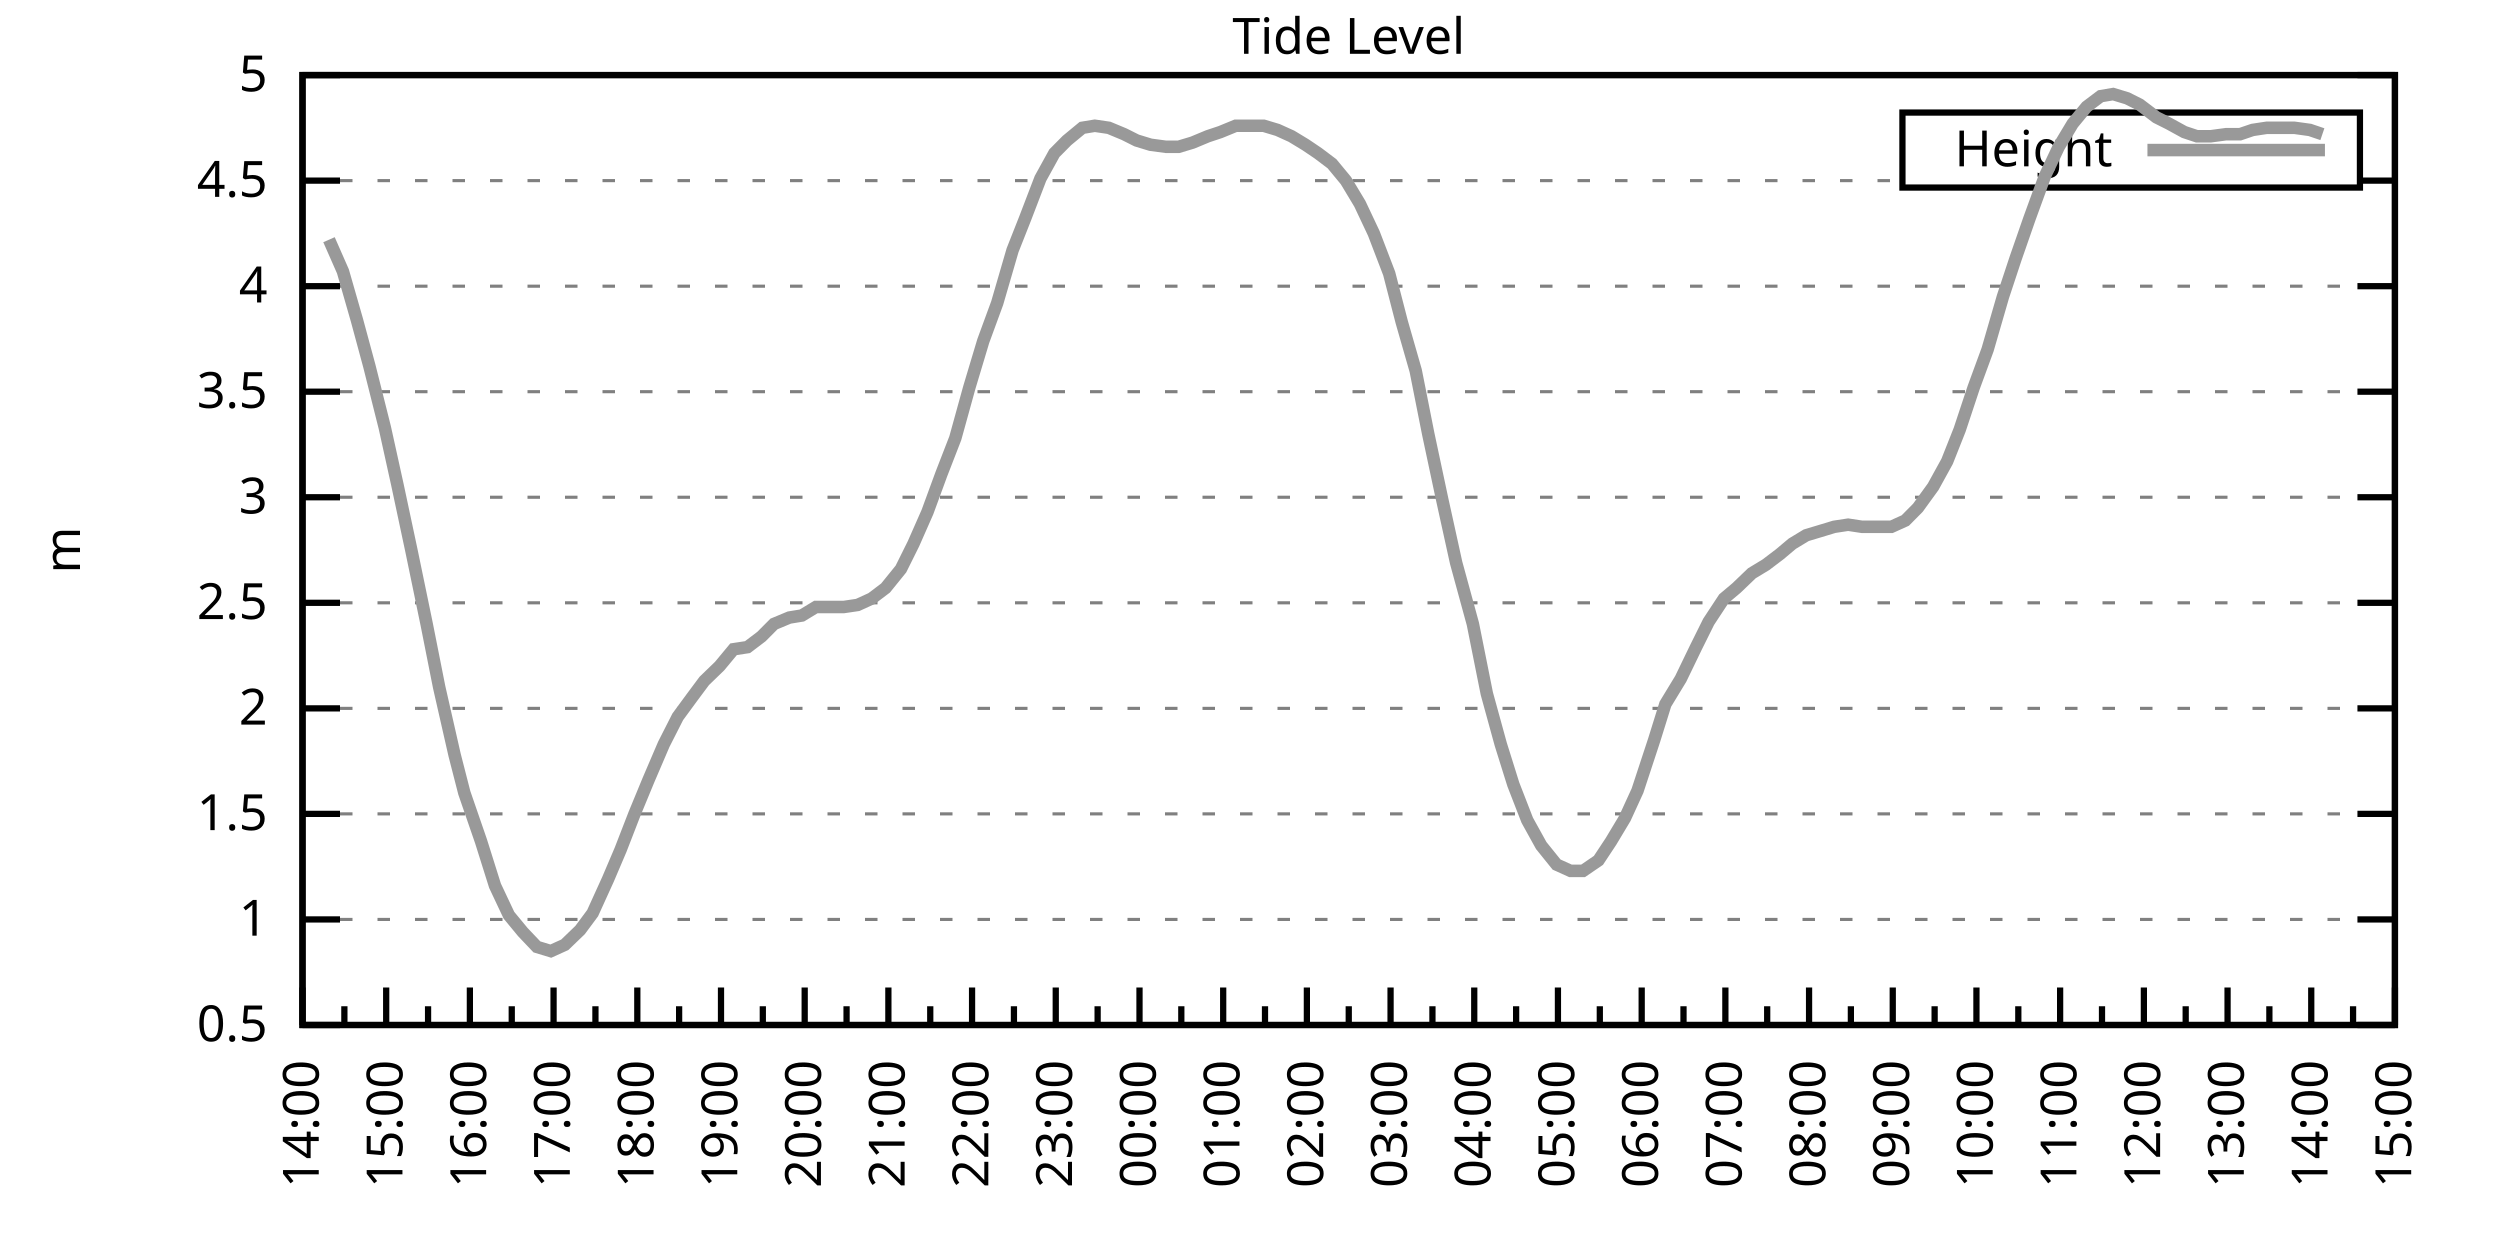
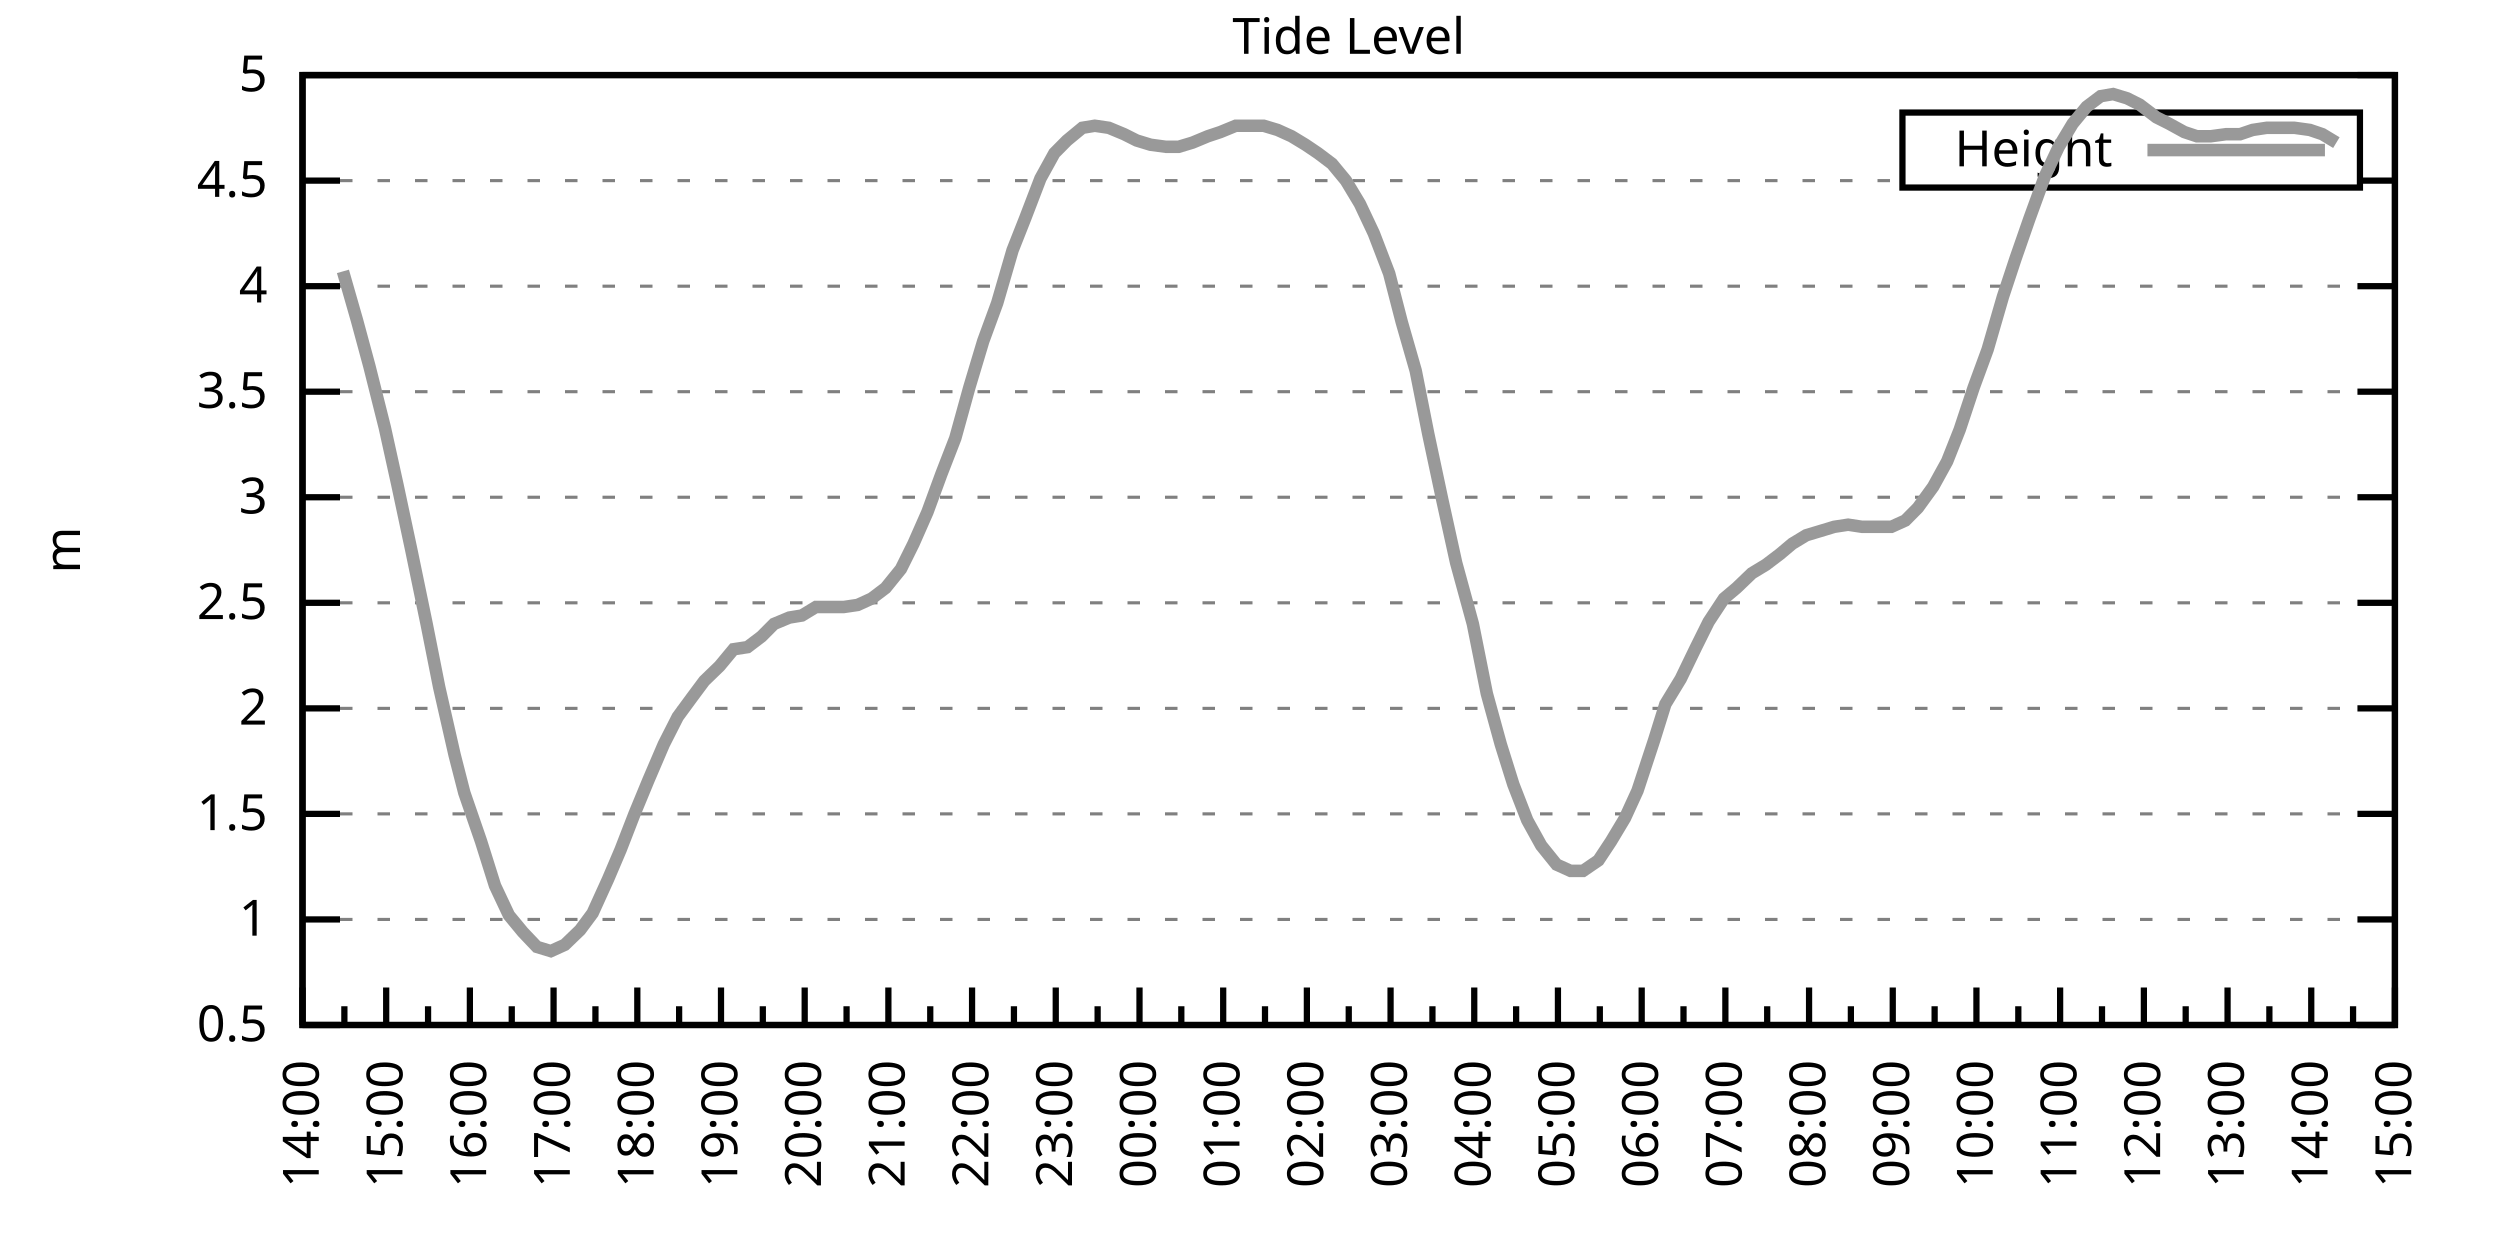
<svg xmlns="http://www.w3.org/2000/svg" xmlns:xlink="http://www.w3.org/1999/xlink" width="400" height="200" viewBox="0 0 400 200">
  <g id="gnuplot_canvas">
    <rect x="0" y="0" width="400" height="200" fill="none" />
    <defs>
      <circle id="gpDot" r="0.5" stroke-width="0.5" stroke="currentColor" />
      <path id="gpPt0" stroke-width="0.333" stroke="currentColor" d="M-1,0 h2 M0,-1 v2" />
      <path id="gpPt1" stroke-width="0.333" stroke="currentColor" d="M-1,-1 L1,1 M1,-1 L-1,1" />
      <path id="gpPt2" stroke-width="0.333" stroke="currentColor" d="M-1,0 L1,0 M0,-1 L0,1 M-1,-1 L1,1 M-1,1 L1,-1" />
      <rect id="gpPt3" stroke-width="0.333" stroke="currentColor" x="-1" y="-1" width="2" height="2" />
      <rect id="gpPt4" stroke-width="0.333" stroke="currentColor" fill="currentColor" x="-1" y="-1" width="2" height="2" />
      <circle id="gpPt5" stroke-width="0.333" stroke="currentColor" cx="0" cy="0" r="1" />
      <use xlink:href="#gpPt5" id="gpPt6" fill="currentColor" stroke="none" />
      <path id="gpPt7" stroke-width="0.333" stroke="currentColor" d="M0,-1.33 L-1.33,0.67 L1.33,0.67 z" />
      <use xlink:href="#gpPt7" id="gpPt8" fill="currentColor" stroke="none" />
      <use xlink:href="#gpPt7" id="gpPt9" stroke="currentColor" transform="rotate(180)" />
      <use xlink:href="#gpPt9" id="gpPt10" fill="currentColor" stroke="none" />
      <use xlink:href="#gpPt3" id="gpPt11" stroke="currentColor" transform="rotate(45)" />
      <use xlink:href="#gpPt11" id="gpPt12" fill="currentColor" stroke="none" />
      <path id="gpPt13" stroke-width="0.333" stroke="currentColor" d="M0,1.330 L1.265,0.411 L0.782,-1.067 L-0.782,-1.076 L-1.265,0.411 z" />
      <use xlink:href="#gpPt13" id="gpPt14" fill="currentColor" stroke="none" />
      <filter id="textbox" filterUnits="objectBoundingBox" x="0" y="0" height="1" width="1">
        <feFlood flood-color="white" flood-opacity="1" result="bgnd" />
        <feComposite in="SourceGraphic" in2="bgnd" operator="atop" />
      </filter>
      <filter id="greybox" filterUnits="objectBoundingBox" x="0" y="0" height="1" width="1">
        <feFlood flood-color="lightgrey" flood-opacity="1" result="grey" />
        <feComposite in="SourceGraphic" in2="grey" operator="atop" />
      </filter>
    </defs>
    <g fill="none" color="white" stroke="currentColor" stroke-width="1.00" stroke-linecap="butt" stroke-linejoin="miter">
</g>
    <g fill="none" color="black" stroke="currentColor" stroke-width="1.00" stroke-linecap="butt" stroke-linejoin="miter">
      <g stroke="none" shape-rendering="crispEdges">
        <polygon fill="rgb(255, 255, 255)" points="48.40,164.00 383.18,164.00 383.18,12.02 48.40,12.02 " />
      </g>
    </g>
    <g fill="none" color="black" stroke="currentColor" stroke-width="1.00" stroke-linecap="butt" stroke-linejoin="miter">
</g>
    <g fill="none" color="black" stroke="black" stroke-width="0.50" stroke-linecap="butt" stroke-linejoin="miter">
</g>
    <g fill="none" color="gray" stroke="currentColor" stroke-width="0.50" stroke-linecap="butt" stroke-linejoin="miter">
      <path stroke="gray" stroke-dasharray="2,4" class="gridline" d="M48.40,164.00 L383.19,164.00  " />
    </g>
    <g fill="none" color="gray" stroke="gray" stroke-width="1.00" stroke-linecap="butt" stroke-linejoin="miter">
</g>
    <g fill="none" color="black" stroke="currentColor" stroke-width="1.00" stroke-linecap="butt" stroke-linejoin="miter">
      <path stroke="black" d="M48.40,164.00 L54.40,164.00 M383.19,164.00 L377.19,164.00  " />
      <g transform="translate(42.80,166.60)" stroke="none" fill="black" font-family="Sans" font-size="8.00" text-anchor="end">
        <text>
          <tspan font-family="Sans"> 0.5</tspan>
        </text>
      </g>
    </g>
    <g fill="none" color="black" stroke="currentColor" stroke-width="1.00" stroke-linecap="butt" stroke-linejoin="miter">
</g>
    <g fill="none" color="black" stroke="black" stroke-width="0.50" stroke-linecap="butt" stroke-linejoin="miter">
</g>
    <g fill="none" color="gray" stroke="currentColor" stroke-width="0.50" stroke-linecap="butt" stroke-linejoin="miter">
      <path stroke="gray" stroke-dasharray="2,4" class="gridline" d="M48.40,147.11 L383.19,147.11  " />
    </g>
    <g fill="none" color="gray" stroke="gray" stroke-width="1.00" stroke-linecap="butt" stroke-linejoin="miter">
</g>
    <g fill="none" color="black" stroke="currentColor" stroke-width="1.00" stroke-linecap="butt" stroke-linejoin="miter">
      <path stroke="black" d="M48.40,147.11 L54.40,147.11 M383.19,147.11 L377.19,147.11  " />
      <g transform="translate(42.80,149.71)" stroke="none" fill="black" font-family="Sans" font-size="8.00" text-anchor="end">
        <text>
          <tspan font-family="Sans"> 1</tspan>
        </text>
      </g>
    </g>
    <g fill="none" color="black" stroke="currentColor" stroke-width="1.00" stroke-linecap="butt" stroke-linejoin="miter">
</g>
    <g fill="none" color="black" stroke="black" stroke-width="0.50" stroke-linecap="butt" stroke-linejoin="miter">
</g>
    <g fill="none" color="gray" stroke="currentColor" stroke-width="0.50" stroke-linecap="butt" stroke-linejoin="miter">
      <path stroke="gray" stroke-dasharray="2,4" class="gridline" d="M48.40,130.22 L383.19,130.22  " />
    </g>
    <g fill="none" color="gray" stroke="gray" stroke-width="1.00" stroke-linecap="butt" stroke-linejoin="miter">
</g>
    <g fill="none" color="black" stroke="currentColor" stroke-width="1.00" stroke-linecap="butt" stroke-linejoin="miter">
      <path stroke="black" d="M48.40,130.22 L54.40,130.22 M383.19,130.22 L377.19,130.22  " />
      <g transform="translate(42.80,132.82)" stroke="none" fill="black" font-family="Sans" font-size="8.00" text-anchor="end">
        <text>
          <tspan font-family="Sans"> 1.5</tspan>
        </text>
      </g>
    </g>
    <g fill="none" color="black" stroke="currentColor" stroke-width="1.00" stroke-linecap="butt" stroke-linejoin="miter">
</g>
    <g fill="none" color="black" stroke="black" stroke-width="0.50" stroke-linecap="butt" stroke-linejoin="miter">
</g>
    <g fill="none" color="gray" stroke="currentColor" stroke-width="0.50" stroke-linecap="butt" stroke-linejoin="miter">
      <path stroke="gray" stroke-dasharray="2,4" class="gridline" d="M48.40,113.34 L383.19,113.34  " />
    </g>
    <g fill="none" color="gray" stroke="gray" stroke-width="1.00" stroke-linecap="butt" stroke-linejoin="miter">
</g>
    <g fill="none" color="black" stroke="currentColor" stroke-width="1.00" stroke-linecap="butt" stroke-linejoin="miter">
      <path stroke="black" d="M48.40,113.34 L54.40,113.34 M383.19,113.34 L377.19,113.34  " />
      <g transform="translate(42.80,115.94)" stroke="none" fill="black" font-family="Sans" font-size="8.00" text-anchor="end">
        <text>
          <tspan font-family="Sans"> 2</tspan>
        </text>
      </g>
    </g>
    <g fill="none" color="black" stroke="currentColor" stroke-width="1.00" stroke-linecap="butt" stroke-linejoin="miter">
</g>
    <g fill="none" color="black" stroke="black" stroke-width="0.50" stroke-linecap="butt" stroke-linejoin="miter">
</g>
    <g fill="none" color="gray" stroke="currentColor" stroke-width="0.50" stroke-linecap="butt" stroke-linejoin="miter">
      <path stroke="gray" stroke-dasharray="2,4" class="gridline" d="M48.40,96.45 L383.19,96.45  " />
    </g>
    <g fill="none" color="gray" stroke="gray" stroke-width="1.00" stroke-linecap="butt" stroke-linejoin="miter">
</g>
    <g fill="none" color="black" stroke="currentColor" stroke-width="1.00" stroke-linecap="butt" stroke-linejoin="miter">
      <path stroke="black" d="M48.40,96.45 L54.40,96.45 M383.19,96.45 L377.19,96.45  " />
      <g transform="translate(42.80,99.05)" stroke="none" fill="black" font-family="Sans" font-size="8.00" text-anchor="end">
        <text>
          <tspan font-family="Sans"> 2.5</tspan>
        </text>
      </g>
    </g>
    <g fill="none" color="black" stroke="currentColor" stroke-width="1.00" stroke-linecap="butt" stroke-linejoin="miter">
</g>
    <g fill="none" color="black" stroke="black" stroke-width="0.50" stroke-linecap="butt" stroke-linejoin="miter">
</g>
    <g fill="none" color="gray" stroke="currentColor" stroke-width="0.50" stroke-linecap="butt" stroke-linejoin="miter">
      <path stroke="gray" stroke-dasharray="2,4" class="gridline" d="M48.40,79.56 L383.19,79.56  " />
    </g>
    <g fill="none" color="gray" stroke="gray" stroke-width="1.00" stroke-linecap="butt" stroke-linejoin="miter">
</g>
    <g fill="none" color="black" stroke="currentColor" stroke-width="1.00" stroke-linecap="butt" stroke-linejoin="miter">
      <path stroke="black" d="M48.40,79.56 L54.40,79.56 M383.19,79.56 L377.19,79.56  " />
      <g transform="translate(42.80,82.16)" stroke="none" fill="black" font-family="Sans" font-size="8.00" text-anchor="end">
        <text>
          <tspan font-family="Sans"> 3</tspan>
        </text>
      </g>
    </g>
    <g fill="none" color="black" stroke="currentColor" stroke-width="1.00" stroke-linecap="butt" stroke-linejoin="miter">
</g>
    <g fill="none" color="black" stroke="black" stroke-width="0.50" stroke-linecap="butt" stroke-linejoin="miter">
</g>
    <g fill="none" color="gray" stroke="currentColor" stroke-width="0.50" stroke-linecap="butt" stroke-linejoin="miter">
      <path stroke="gray" stroke-dasharray="2,4" class="gridline" d="M48.40,62.67 L383.19,62.67  " />
    </g>
    <g fill="none" color="gray" stroke="gray" stroke-width="1.00" stroke-linecap="butt" stroke-linejoin="miter">
</g>
    <g fill="none" color="black" stroke="currentColor" stroke-width="1.00" stroke-linecap="butt" stroke-linejoin="miter">
      <path stroke="black" d="M48.40,62.67 L54.40,62.67 M383.19,62.67 L377.19,62.67  " />
      <g transform="translate(42.80,65.27)" stroke="none" fill="black" font-family="Sans" font-size="8.00" text-anchor="end">
        <text>
          <tspan font-family="Sans"> 3.5</tspan>
        </text>
      </g>
    </g>
    <g fill="none" color="black" stroke="currentColor" stroke-width="1.00" stroke-linecap="butt" stroke-linejoin="miter">
</g>
    <g fill="none" color="black" stroke="black" stroke-width="0.50" stroke-linecap="butt" stroke-linejoin="miter">
</g>
    <g fill="none" color="gray" stroke="currentColor" stroke-width="0.50" stroke-linecap="butt" stroke-linejoin="miter">
      <path stroke="gray" stroke-dasharray="2,4" class="gridline" d="M48.40,45.79 L383.19,45.79  " />
    </g>
    <g fill="none" color="gray" stroke="gray" stroke-width="1.00" stroke-linecap="butt" stroke-linejoin="miter">
</g>
    <g fill="none" color="black" stroke="currentColor" stroke-width="1.00" stroke-linecap="butt" stroke-linejoin="miter">
      <path stroke="black" d="M48.40,45.79 L54.40,45.79 M383.19,45.79 L377.19,45.79  " />
      <g transform="translate(42.80,48.39)" stroke="none" fill="black" font-family="Sans" font-size="8.00" text-anchor="end">
        <text>
          <tspan font-family="Sans"> 4</tspan>
        </text>
      </g>
    </g>
    <g fill="none" color="black" stroke="currentColor" stroke-width="1.00" stroke-linecap="butt" stroke-linejoin="miter">
</g>
    <g fill="none" color="black" stroke="black" stroke-width="0.50" stroke-linecap="butt" stroke-linejoin="miter">
</g>
    <g fill="none" color="gray" stroke="currentColor" stroke-width="0.50" stroke-linecap="butt" stroke-linejoin="miter">
      <path stroke="gray" stroke-dasharray="2,4" class="gridline" d="M48.40,28.90 L304.39,28.90 M377.59,28.90 L383.19,28.90  " />
    </g>
    <g fill="none" color="gray" stroke="gray" stroke-width="1.00" stroke-linecap="butt" stroke-linejoin="miter">
</g>
    <g fill="none" color="black" stroke="currentColor" stroke-width="1.00" stroke-linecap="butt" stroke-linejoin="miter">
      <path stroke="black" d="M48.40,28.90 L54.40,28.90 M383.19,28.90 L377.19,28.90  " />
      <g transform="translate(42.80,31.50)" stroke="none" fill="black" font-family="Sans" font-size="8.00" text-anchor="end">
        <text>
          <tspan font-family="Sans"> 4.5</tspan>
        </text>
      </g>
    </g>
    <g fill="none" color="black" stroke="currentColor" stroke-width="1.00" stroke-linecap="butt" stroke-linejoin="miter">
</g>
    <g fill="none" color="black" stroke="black" stroke-width="0.50" stroke-linecap="butt" stroke-linejoin="miter">
</g>
    <g fill="none" color="gray" stroke="currentColor" stroke-width="0.50" stroke-linecap="butt" stroke-linejoin="miter">
      <path stroke="gray" stroke-dasharray="2,4" class="gridline" d="M48.40,12.01 L383.19,12.01  " />
    </g>
    <g fill="none" color="gray" stroke="gray" stroke-width="1.00" stroke-linecap="butt" stroke-linejoin="miter">
</g>
    <g fill="none" color="black" stroke="currentColor" stroke-width="1.00" stroke-linecap="butt" stroke-linejoin="miter">
      <path stroke="black" d="M48.40,12.01 L54.40,12.01 M383.19,12.01 L377.19,12.01  " />
      <g transform="translate(42.80,14.61)" stroke="none" fill="black" font-family="Sans" font-size="8.00" text-anchor="end">
        <text>
          <tspan font-family="Sans"> 5</tspan>
        </text>
      </g>
    </g>
    <g fill="none" color="black" stroke="currentColor" stroke-width="1.00" stroke-linecap="butt" stroke-linejoin="miter">
      <path stroke="black" d="M48.40,164.00 L48.40,158.00  " />
      <g transform="translate(51.00,169.60) rotate(270)" stroke="none" fill="black" font-family="Sans" font-size="8.00" text-anchor="end">
        <text>
          <tspan font-family="Sans">14:00</tspan>
        </text>
      </g>
    </g>
    <g fill="none" color="black" stroke="currentColor" stroke-width="1.00" stroke-linecap="butt" stroke-linejoin="miter">
      <path stroke="black" d="M55.10,164.00 L55.10,161.00 M61.79,164.00 L61.79,158.00  " />
      <g transform="translate(64.39,169.60) rotate(270)" stroke="none" fill="black" font-family="Sans" font-size="8.00" text-anchor="end">
        <text>
          <tspan font-family="Sans">15:00</tspan>
        </text>
      </g>
    </g>
    <g fill="none" color="black" stroke="currentColor" stroke-width="1.00" stroke-linecap="butt" stroke-linejoin="miter">
      <path stroke="black" d="M68.49,164.00 L68.49,161.00 M75.18,164.00 L75.18,158.00  " />
      <g transform="translate(77.78,169.60) rotate(270)" stroke="none" fill="black" font-family="Sans" font-size="8.00" text-anchor="end">
        <text>
          <tspan font-family="Sans">16:00</tspan>
        </text>
      </g>
    </g>
    <g fill="none" color="black" stroke="currentColor" stroke-width="1.00" stroke-linecap="butt" stroke-linejoin="miter">
      <path stroke="black" d="M81.88,164.00 L81.88,161.00 M88.57,164.00 L88.57,158.00  " />
      <g transform="translate(91.17,169.60) rotate(270)" stroke="none" fill="black" font-family="Sans" font-size="8.00" text-anchor="end">
        <text>
          <tspan font-family="Sans">17:00</tspan>
        </text>
      </g>
    </g>
    <g fill="none" color="black" stroke="currentColor" stroke-width="1.00" stroke-linecap="butt" stroke-linejoin="miter">
      <path stroke="black" d="M95.27,164.00 L95.27,161.00 M101.97,164.00 L101.97,158.00  " />
      <g transform="translate(104.57,169.60) rotate(270)" stroke="none" fill="black" font-family="Sans" font-size="8.00" text-anchor="end">
        <text>
          <tspan font-family="Sans">18:00</tspan>
        </text>
      </g>
    </g>
    <g fill="none" color="black" stroke="currentColor" stroke-width="1.00" stroke-linecap="butt" stroke-linejoin="miter">
      <path stroke="black" d="M108.66,164.00 L108.66,161.00 M115.36,164.00 L115.36,158.00  " />
      <g transform="translate(117.96,169.60) rotate(270)" stroke="none" fill="black" font-family="Sans" font-size="8.00" text-anchor="end">
        <text>
          <tspan font-family="Sans">19:00</tspan>
        </text>
      </g>
    </g>
    <g fill="none" color="black" stroke="currentColor" stroke-width="1.00" stroke-linecap="butt" stroke-linejoin="miter">
      <path stroke="black" d="M122.05,164.00 L122.05,161.00 M128.75,164.00 L128.75,158.00  " />
      <g transform="translate(131.35,169.60) rotate(270)" stroke="none" fill="black" font-family="Sans" font-size="8.00" text-anchor="end">
        <text>
          <tspan font-family="Sans">20:00</tspan>
        </text>
      </g>
    </g>
    <g fill="none" color="black" stroke="currentColor" stroke-width="1.00" stroke-linecap="butt" stroke-linejoin="miter">
      <path stroke="black" d="M135.45,164.00 L135.45,161.00 M142.14,164.00 L142.14,158.00  " />
      <g transform="translate(144.74,169.60) rotate(270)" stroke="none" fill="black" font-family="Sans" font-size="8.00" text-anchor="end">
        <text>
          <tspan font-family="Sans">21:00</tspan>
        </text>
      </g>
    </g>
    <g fill="none" color="black" stroke="currentColor" stroke-width="1.00" stroke-linecap="butt" stroke-linejoin="miter">
      <path stroke="black" d="M148.84,164.00 L148.84,161.00 M155.53,164.00 L155.53,158.00  " />
      <g transform="translate(158.13,169.60) rotate(270)" stroke="none" fill="black" font-family="Sans" font-size="8.00" text-anchor="end">
        <text>
          <tspan font-family="Sans">22:00</tspan>
        </text>
      </g>
    </g>
    <g fill="none" color="black" stroke="currentColor" stroke-width="1.00" stroke-linecap="butt" stroke-linejoin="miter">
      <path stroke="black" d="M162.23,164.00 L162.23,161.00 M168.92,164.00 L168.92,158.00  " />
      <g transform="translate(171.52,169.60) rotate(270)" stroke="none" fill="black" font-family="Sans" font-size="8.00" text-anchor="end">
        <text>
          <tspan font-family="Sans">23:00</tspan>
        </text>
      </g>
    </g>
    <g fill="none" color="black" stroke="currentColor" stroke-width="1.00" stroke-linecap="butt" stroke-linejoin="miter">
      <path stroke="black" d="M175.62,164.00 L175.62,161.00 M182.32,164.00 L182.32,158.00  " />
      <g transform="translate(184.92,169.60) rotate(270)" stroke="none" fill="black" font-family="Sans" font-size="8.00" text-anchor="end">
        <text>
          <tspan font-family="Sans">00:00</tspan>
        </text>
      </g>
    </g>
    <g fill="none" color="black" stroke="currentColor" stroke-width="1.00" stroke-linecap="butt" stroke-linejoin="miter">
      <path stroke="black" d="M189.01,164.00 L189.01,161.00 M195.71,164.00 L195.71,158.00  " />
      <g transform="translate(198.31,169.60) rotate(270)" stroke="none" fill="black" font-family="Sans" font-size="8.00" text-anchor="end">
        <text>
          <tspan font-family="Sans">01:00</tspan>
        </text>
      </g>
    </g>
    <g fill="none" color="black" stroke="currentColor" stroke-width="1.00" stroke-linecap="butt" stroke-linejoin="miter">
      <path stroke="black" d="M202.40,164.00 L202.40,161.00 M209.10,164.00 L209.10,158.00  " />
      <g transform="translate(211.70,169.60) rotate(270)" stroke="none" fill="black" font-family="Sans" font-size="8.00" text-anchor="end">
        <text>
          <tspan font-family="Sans">02:00</tspan>
        </text>
      </g>
    </g>
    <g fill="none" color="black" stroke="currentColor" stroke-width="1.00" stroke-linecap="butt" stroke-linejoin="miter">
      <path stroke="black" d="M215.80,164.00 L215.80,161.00 M222.49,164.00 L222.49,158.00  " />
      <g transform="translate(225.09,169.60) rotate(270)" stroke="none" fill="black" font-family="Sans" font-size="8.00" text-anchor="end">
        <text>
          <tspan font-family="Sans">03:00</tspan>
        </text>
      </g>
    </g>
    <g fill="none" color="black" stroke="currentColor" stroke-width="1.00" stroke-linecap="butt" stroke-linejoin="miter">
      <path stroke="black" d="M229.19,164.00 L229.19,161.00 M235.88,164.00 L235.88,158.00  " />
      <g transform="translate(238.48,169.60) rotate(270)" stroke="none" fill="black" font-family="Sans" font-size="8.00" text-anchor="end">
        <text>
          <tspan font-family="Sans">04:00</tspan>
        </text>
      </g>
    </g>
    <g fill="none" color="black" stroke="currentColor" stroke-width="1.00" stroke-linecap="butt" stroke-linejoin="miter">
      <path stroke="black" d="M242.58,164.00 L242.58,161.00 M249.27,164.00 L249.27,158.00  " />
      <g transform="translate(251.87,169.60) rotate(270)" stroke="none" fill="black" font-family="Sans" font-size="8.00" text-anchor="end">
        <text>
          <tspan font-family="Sans">05:00</tspan>
        </text>
      </g>
    </g>
    <g fill="none" color="black" stroke="currentColor" stroke-width="1.00" stroke-linecap="butt" stroke-linejoin="miter">
      <path stroke="black" d="M255.97,164.00 L255.97,161.00 M262.67,164.00 L262.67,158.00  " />
      <g transform="translate(265.27,169.60) rotate(270)" stroke="none" fill="black" font-family="Sans" font-size="8.00" text-anchor="end">
        <text>
          <tspan font-family="Sans">06:00</tspan>
        </text>
      </g>
    </g>
    <g fill="none" color="black" stroke="currentColor" stroke-width="1.00" stroke-linecap="butt" stroke-linejoin="miter">
      <path stroke="black" d="M269.36,164.00 L269.36,161.00 M276.06,164.00 L276.06,158.00  " />
      <g transform="translate(278.66,169.60) rotate(270)" stroke="none" fill="black" font-family="Sans" font-size="8.00" text-anchor="end">
        <text>
          <tspan font-family="Sans">07:00</tspan>
        </text>
      </g>
    </g>
    <g fill="none" color="black" stroke="currentColor" stroke-width="1.00" stroke-linecap="butt" stroke-linejoin="miter">
      <path stroke="black" d="M282.75,164.00 L282.75,161.00 M289.45,164.00 L289.45,158.00  " />
      <g transform="translate(292.05,169.60) rotate(270)" stroke="none" fill="black" font-family="Sans" font-size="8.00" text-anchor="end">
        <text>
          <tspan font-family="Sans">08:00</tspan>
        </text>
      </g>
    </g>
    <g fill="none" color="black" stroke="currentColor" stroke-width="1.00" stroke-linecap="butt" stroke-linejoin="miter">
      <path stroke="black" d="M296.14,164.00 L296.14,161.00 M302.84,164.00 L302.84,158.00  " />
      <g transform="translate(305.44,169.60) rotate(270)" stroke="none" fill="black" font-family="Sans" font-size="8.00" text-anchor="end">
        <text>
          <tspan font-family="Sans">09:00</tspan>
        </text>
      </g>
    </g>
    <g fill="none" color="black" stroke="currentColor" stroke-width="1.00" stroke-linecap="butt" stroke-linejoin="miter">
      <path stroke="black" d="M309.54,164.00 L309.54,161.00 M316.23,164.00 L316.23,158.00  " />
      <g transform="translate(318.83,169.60) rotate(270)" stroke="none" fill="black" font-family="Sans" font-size="8.00" text-anchor="end">
        <text>
          <tspan font-family="Sans">10:00</tspan>
        </text>
      </g>
    </g>
    <g fill="none" color="black" stroke="currentColor" stroke-width="1.00" stroke-linecap="butt" stroke-linejoin="miter">
      <path stroke="black" d="M322.93,164.00 L322.93,161.00 M329.62,164.00 L329.62,158.00  " />
      <g transform="translate(332.22,169.60) rotate(270)" stroke="none" fill="black" font-family="Sans" font-size="8.00" text-anchor="end">
        <text>
          <tspan font-family="Sans">11:00</tspan>
        </text>
      </g>
    </g>
    <g fill="none" color="black" stroke="currentColor" stroke-width="1.00" stroke-linecap="butt" stroke-linejoin="miter">
      <path stroke="black" d="M336.32,164.00 L336.32,161.00 M343.02,164.00 L343.02,158.00  " />
      <g transform="translate(345.62,169.60) rotate(270)" stroke="none" fill="black" font-family="Sans" font-size="8.00" text-anchor="end">
        <text>
          <tspan font-family="Sans">12:00</tspan>
        </text>
      </g>
    </g>
    <g fill="none" color="black" stroke="currentColor" stroke-width="1.00" stroke-linecap="butt" stroke-linejoin="miter">
      <path stroke="black" d="M349.71,164.00 L349.71,161.00 M356.41,164.00 L356.41,158.00  " />
      <g transform="translate(359.01,169.60) rotate(270)" stroke="none" fill="black" font-family="Sans" font-size="8.00" text-anchor="end">
        <text>
          <tspan font-family="Sans">13:00</tspan>
        </text>
      </g>
    </g>
    <g fill="none" color="black" stroke="currentColor" stroke-width="1.00" stroke-linecap="butt" stroke-linejoin="miter">
      <path stroke="black" d="M363.10,164.00 L363.10,161.00 M369.80,164.00 L369.80,158.00  " />
      <g transform="translate(372.40,169.60) rotate(270)" stroke="none" fill="black" font-family="Sans" font-size="8.00" text-anchor="end">
        <text>
          <tspan font-family="Sans">14:00</tspan>
        </text>
      </g>
    </g>
    <g fill="none" color="black" stroke="currentColor" stroke-width="1.00" stroke-linecap="butt" stroke-linejoin="miter">
      <path stroke="black" d="M376.49,164.00 L376.49,161.00 M383.19,164.00 L383.19,158.00  " />
      <g transform="translate(385.79,169.60) rotate(270)" stroke="none" fill="black" font-family="Sans" font-size="8.00" text-anchor="end">
        <text>
          <tspan font-family="Sans">15:00</tspan>
        </text>
      </g>
    </g>
    <g fill="none" color="black" stroke="currentColor" stroke-width="1.00" stroke-linecap="butt" stroke-linejoin="miter">
</g>
    <g fill="none" color="black" stroke="currentColor" stroke-width="1.00" stroke-linecap="butt" stroke-linejoin="miter">
      <path stroke="black" d="M48.40,12.01 L48.40,164.00 L383.19,164.00 L383.19,12.01 L48.40,12.01 Z  " />
    </g>
    <g fill="none" color="black" stroke="currentColor" stroke-width="1.00" stroke-linecap="butt" stroke-linejoin="miter">
      <g transform="translate(12.80,88.01) rotate(270)" stroke="none" fill="black" font-family="Sans" font-size="8.00" text-anchor="middle">
        <text>
          <tspan font-family="Sans">m</tspan>
        </text>
      </g>
    </g>
    <g fill="none" color="black" stroke="currentColor" stroke-width="1.00" stroke-linecap="butt" stroke-linejoin="miter">
</g>
    <g fill="none" color="black" stroke="currentColor" stroke-width="1.00" stroke-linecap="butt" stroke-linejoin="miter">
      <path stroke="black" d="M304.39,30.01 L304.39,18.01 L377.59,18.01 L377.59,30.01 L304.39,30.01 Z  " />
    </g>
    <g id="Tide_level_plot_1">
      <g fill="none" color="white" stroke="black" stroke-width="2.00" stroke-linecap="butt" stroke-linejoin="miter">
</g>
      <g fill="none" color="black" stroke="currentColor" stroke-width="2.00" stroke-linecap="butt" stroke-linejoin="miter">
        <g transform="translate(337.99,26.61)" stroke="none" fill="black" font-family="Sans" font-size="8.00" text-anchor="end">
          <text>
            <tspan font-family="Sans">Height</tspan>
          </text>
        </g>
      </g>
      <g fill="none" color="black" stroke="currentColor" stroke-width="2.00" stroke-linecap="butt" stroke-linejoin="miter">
-         <path stroke="rgb(153, 153, 153)" d="M343.59,24.01 L371.99,24.01 M52.64,38.35 L54.87,43.42 L57.10,51.19 L59.11,58.62 L61.57,68.42 L63.58,77.53   L65.81,88.00 L68.26,99.83 L70.27,109.96 L72.73,120.77 L74.29,126.85 L76.97,134.62 L79.20,141.71 L81.43,146.44   L83.66,149.14 L85.90,151.50 L88.13,152.18 L90.36,151.17 L92.82,148.80 L94.82,146.10 L97.28,140.69 L99.29,135.97   L101.52,130.22 L103.75,124.82 L106.21,119.08 L108.44,114.69 L110.67,111.65 L112.68,108.95 L115.13,106.58 L117.37,103.88   L119.60,103.54 L121.83,101.85 L123.84,99.83 L126.29,98.81 L128.30,98.48 L130.54,97.12 L132.99,97.12 L135.00,97.12   L137.23,96.79 L139.46,95.77 L141.69,94.08 L144.15,91.04 L146.16,86.99 L148.39,81.93 L150.62,75.85 L152.85,70.10   L155.09,62.00 L157.32,54.57 L159.55,48.49 L162.01,40.04 L164.01,34.98 L166.47,28.56 L168.70,24.51 L170.71,22.48   L173.17,20.45 L175.17,20.12 L177.41,20.45 L179.86,21.47 L181.87,22.48 L184.10,23.16 L186.56,23.49 L188.57,23.49   L190.80,22.82 L193.25,21.80 L195.26,21.13 L197.72,20.12 L199.95,20.12 L202.18,20.12 L204.41,20.79 L206.64,21.80   L208.88,23.16 L210.88,24.51 L213.12,26.20 L215.35,28.90 L217.58,32.61 L219.81,37.34 L222.27,43.76 L224.28,51.53   L226.51,59.30 L228.52,69.43 L230.75,79.90 L232.98,90.03 L235.66,99.83 L237.89,110.97 L240.12,119.08 L242.13,125.50   L244.36,131.24 L246.60,135.29 L249.05,138.33 L251.28,139.34 L253.29,139.34 L255.75,137.66 L257.76,134.62 L259.99,130.90   L262.00,126.51 L264.67,118.40 L266.46,112.66 L268.92,108.61 L271.37,103.54 L273.38,99.49 L275.83,95.77 L277.84,94.08   L280.30,91.72 L282.53,90.37 L284.76,88.68 L286.77,86.99 L289.00,85.64 L291.23,84.97 L293.47,84.29 L295.70,83.95   L297.93,84.29 L300.39,84.29 L302.62,84.29 L304.85,83.28 L306.86,81.25 L309.31,77.87 L311.54,73.82 L313.55,68.75   L315.79,62.00 L318.02,55.92 L320.47,47.47 L322.48,41.39 L324.71,34.98 L327.17,28.22 L329.40,23.49 L331.63,19.78   L333.86,17.08 L336.10,15.39 L338.10,15.05 L340.34,15.73 L342.35,16.74 L345.02,18.77 L347.03,19.78 L349.49,21.13   L351.50,21.80 L353.73,21.80 L356.18,21.47 L358.42,21.47 L360.42,20.79 L362.66,20.45 L365.11,20.45 L367.12,20.45   L369.58,20.79 L371.58,21.47  " />
+         <path stroke="rgb(153, 153, 153)" d="M343.59,24.01 L371.99,24.01 M54.87,43.42 L57.10,51.19 L59.11,58.62 L61.57,68.42 L63.58,77.53 L65.81,88.00   L68.26,99.83 L70.27,109.96 L72.73,120.77 L74.29,126.85 L76.97,134.62 L79.20,141.71 L81.43,146.44 L83.66,149.14   L85.90,151.50 L88.13,152.18 L90.36,151.17 L92.82,148.80 L94.82,146.10 L97.28,140.69 L99.29,135.97 L101.52,130.22   L103.75,124.82 L106.21,119.08 L108.44,114.69 L110.67,111.65 L112.68,108.95 L115.13,106.58 L117.37,103.88 L119.60,103.54   L121.83,101.85 L123.84,99.83 L126.29,98.81 L128.30,98.48 L130.54,97.12 L132.99,97.12 L135.00,97.12 L137.23,96.79   L139.46,95.77 L141.69,94.08 L144.15,91.04 L146.16,86.99 L148.39,81.93 L150.62,75.85 L152.85,70.10 L155.09,62.00   L157.32,54.57 L159.55,48.49 L162.01,40.04 L164.01,34.98 L166.47,28.56 L168.70,24.51 L170.71,22.48 L173.17,20.45   L175.17,20.12 L177.41,20.45 L179.86,21.47 L181.87,22.48 L184.10,23.16 L186.56,23.49 L188.57,23.49 L190.80,22.82   L193.25,21.80 L195.26,21.13 L197.72,20.12 L199.95,20.12 L202.18,20.12 L204.41,20.79 L206.64,21.80 L208.88,23.16   L210.88,24.51 L213.12,26.20 L215.35,28.90 L217.58,32.61 L219.81,37.34 L222.27,43.76 L224.28,51.53 L226.51,59.30   L228.52,69.43 L230.75,79.90 L232.98,90.03 L235.66,99.83 L237.89,110.97 L240.12,119.08 L242.13,125.50 L244.36,131.24   L246.60,135.29 L249.05,138.33 L251.28,139.34 L253.29,139.34 L255.75,137.66 L257.76,134.62 L259.99,130.90 L262.00,126.51   L264.67,118.40 L266.46,112.66 L268.92,108.61 L271.37,103.54 L273.38,99.49 L275.83,95.77 L277.84,94.08 L280.30,91.72   L282.53,90.37 L284.76,88.68 L286.77,86.99 L289.00,85.64 L291.23,84.97 L293.47,84.29 L295.70,83.95 L297.93,84.29   L300.39,84.29 L302.62,84.29 L304.85,83.28 L306.86,81.25 L309.31,77.87 L311.54,73.82 L313.55,68.75 L315.79,62.00   L318.02,55.92 L320.47,47.47 L322.48,41.39 L324.71,34.98 L327.17,28.22 L329.40,23.49 L331.63,19.78 L333.86,17.08   L336.10,15.39 L338.10,15.05 L340.34,15.73 L342.35,16.74 L345.02,18.77 L347.03,19.78 L349.49,21.13 L351.50,21.80   L353.73,21.80 L356.18,21.47 L358.42,21.47 L360.42,20.79 L362.66,20.45 L365.11,20.45 L367.12,20.45 L369.58,20.79   L371.58,21.47 L373.82,22.82  " />
      </g>
    </g>
    <g fill="none" color="black" stroke="currentColor" stroke-width="2.00" stroke-linecap="butt" stroke-linejoin="miter">
</g>
    <g fill="none" color="black" stroke="black" stroke-width="1.00" stroke-linecap="butt" stroke-linejoin="miter">
</g>
    <g fill="none" color="black" stroke="currentColor" stroke-width="1.00" stroke-linecap="butt" stroke-linejoin="miter">
      <path stroke="black" d="M48.40,12.01 L48.40,164.00 L383.19,164.00 L383.19,12.01 L48.40,12.01 Z  " />
    </g>
    <g fill="none" color="black" stroke="currentColor" stroke-width="1.00" stroke-linecap="butt" stroke-linejoin="miter">
      <g transform="translate(215.79,8.61)" stroke="none" fill="black" font-family="Sans" font-size="8.00" text-anchor="middle">
        <text>
          <tspan font-family="Sans">Tide Level</tspan>
        </text>
      </g>
    </g>
    <g fill="none" color="black" stroke="currentColor" stroke-width="1.00" stroke-linecap="butt" stroke-linejoin="miter">
</g>
  </g>
</svg>
